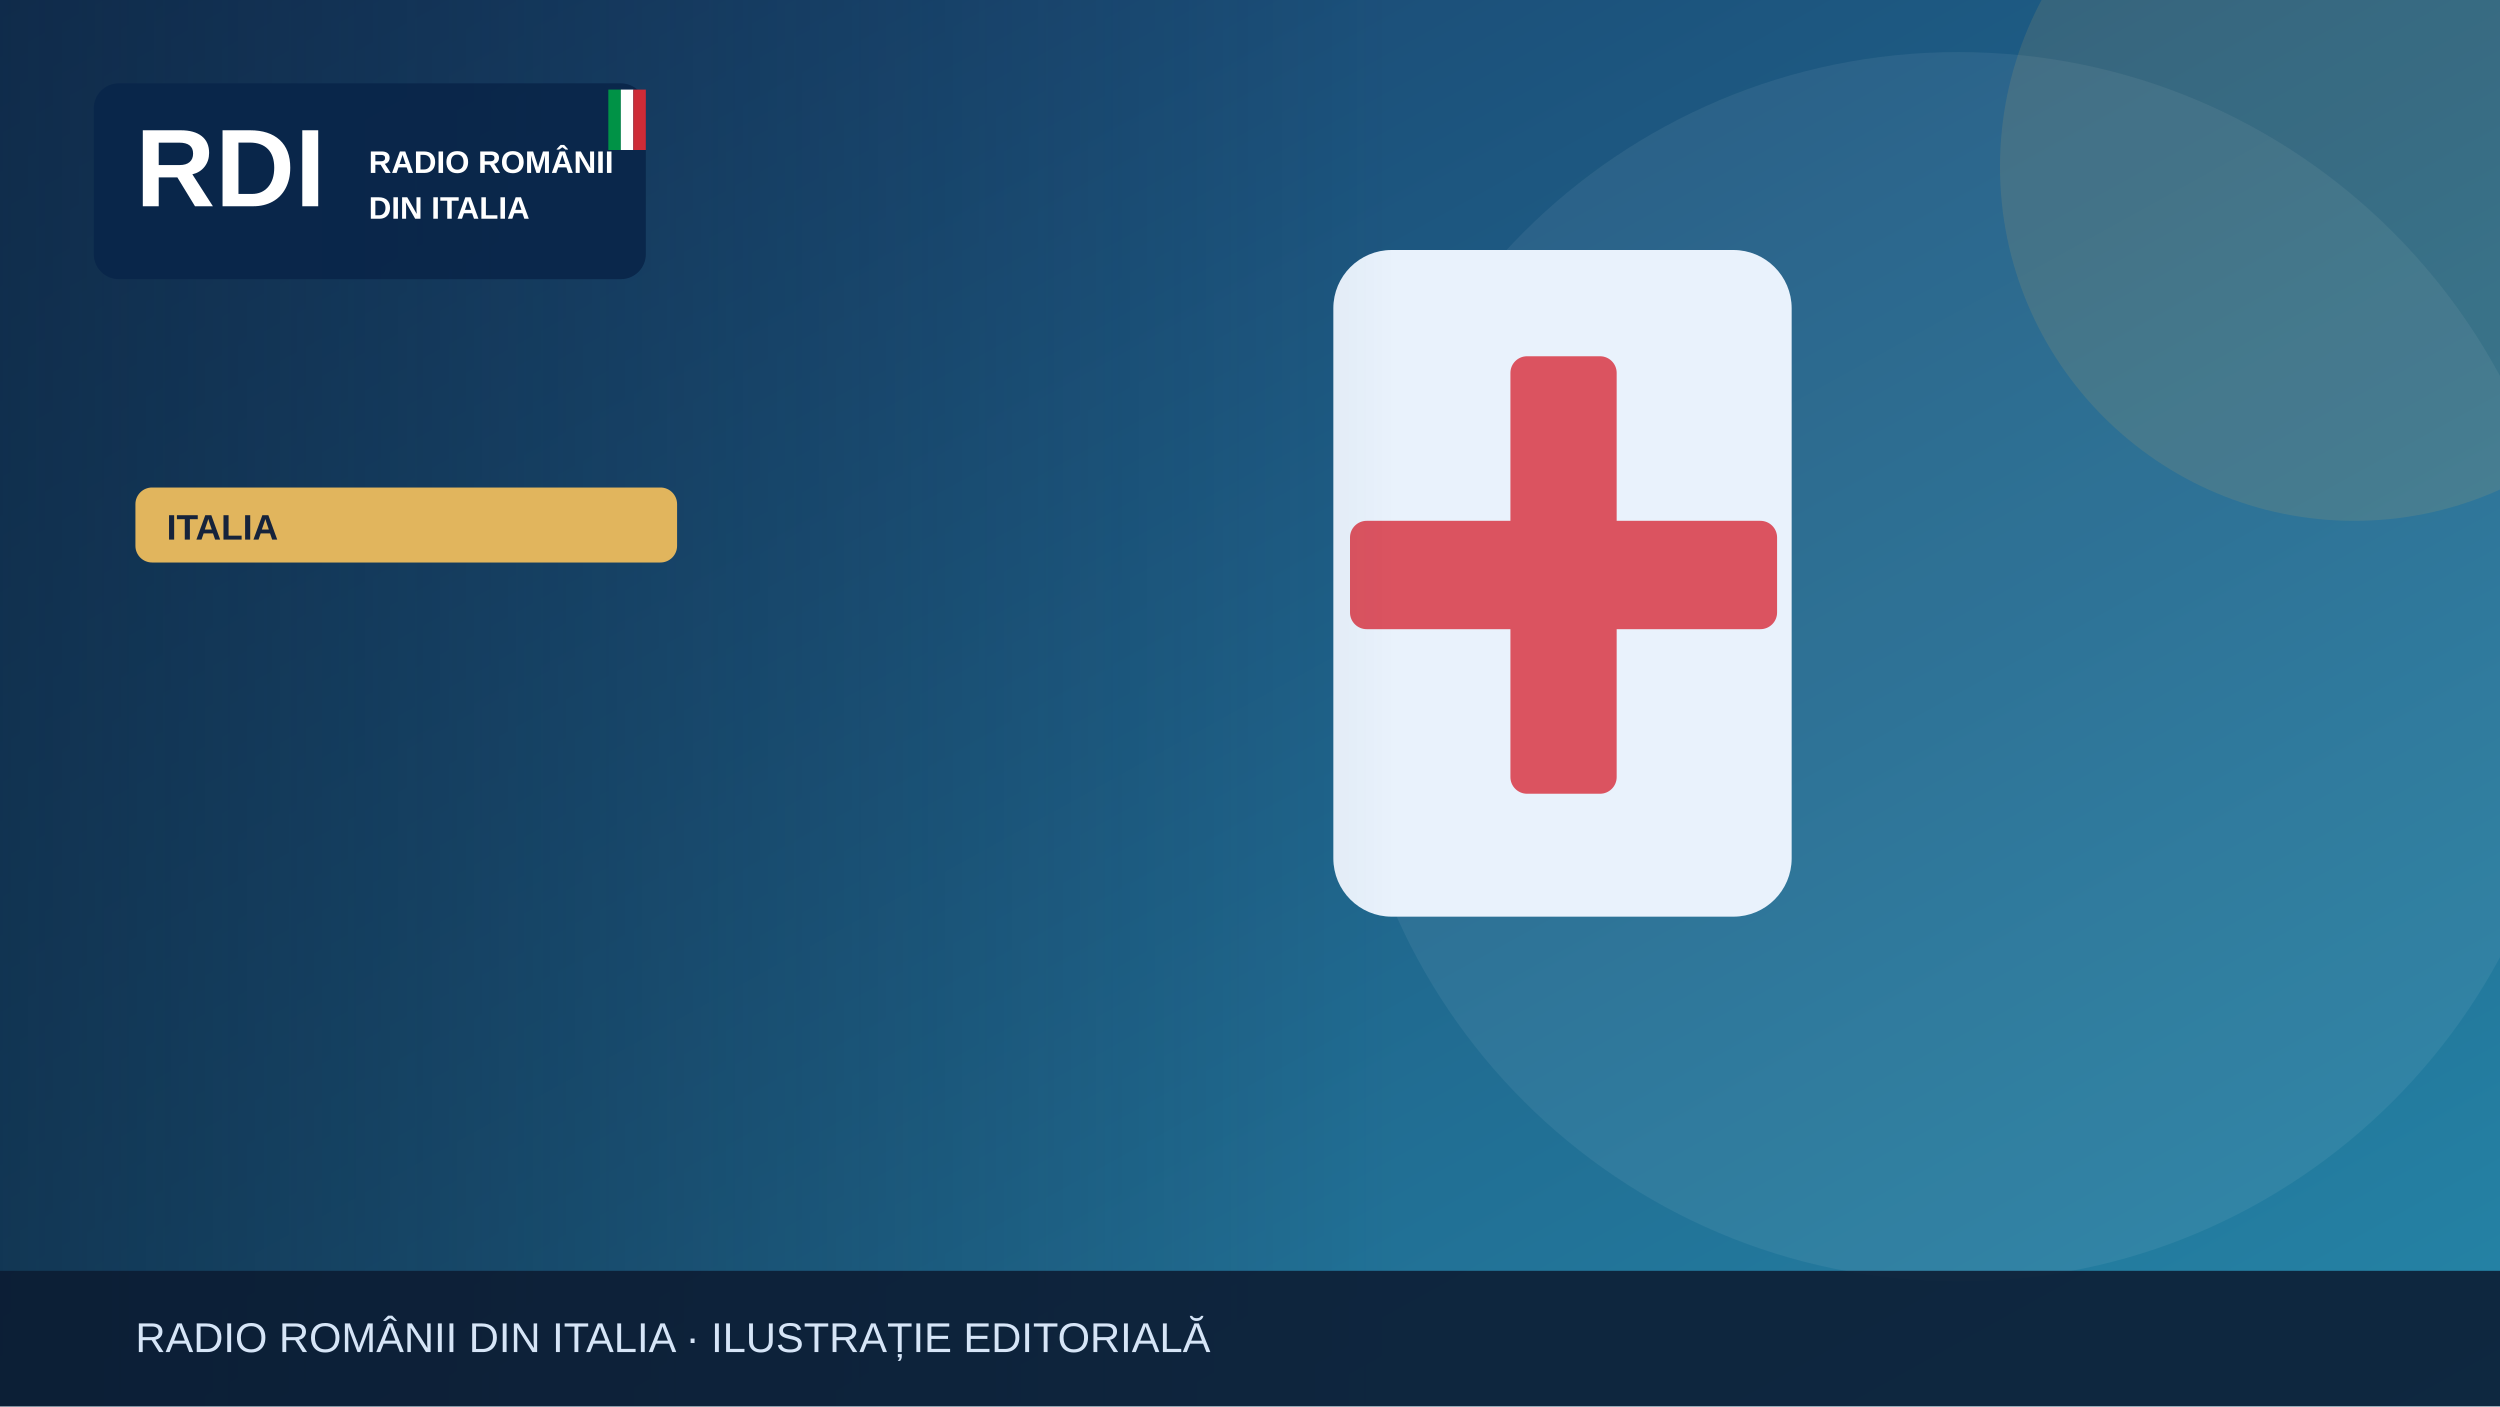
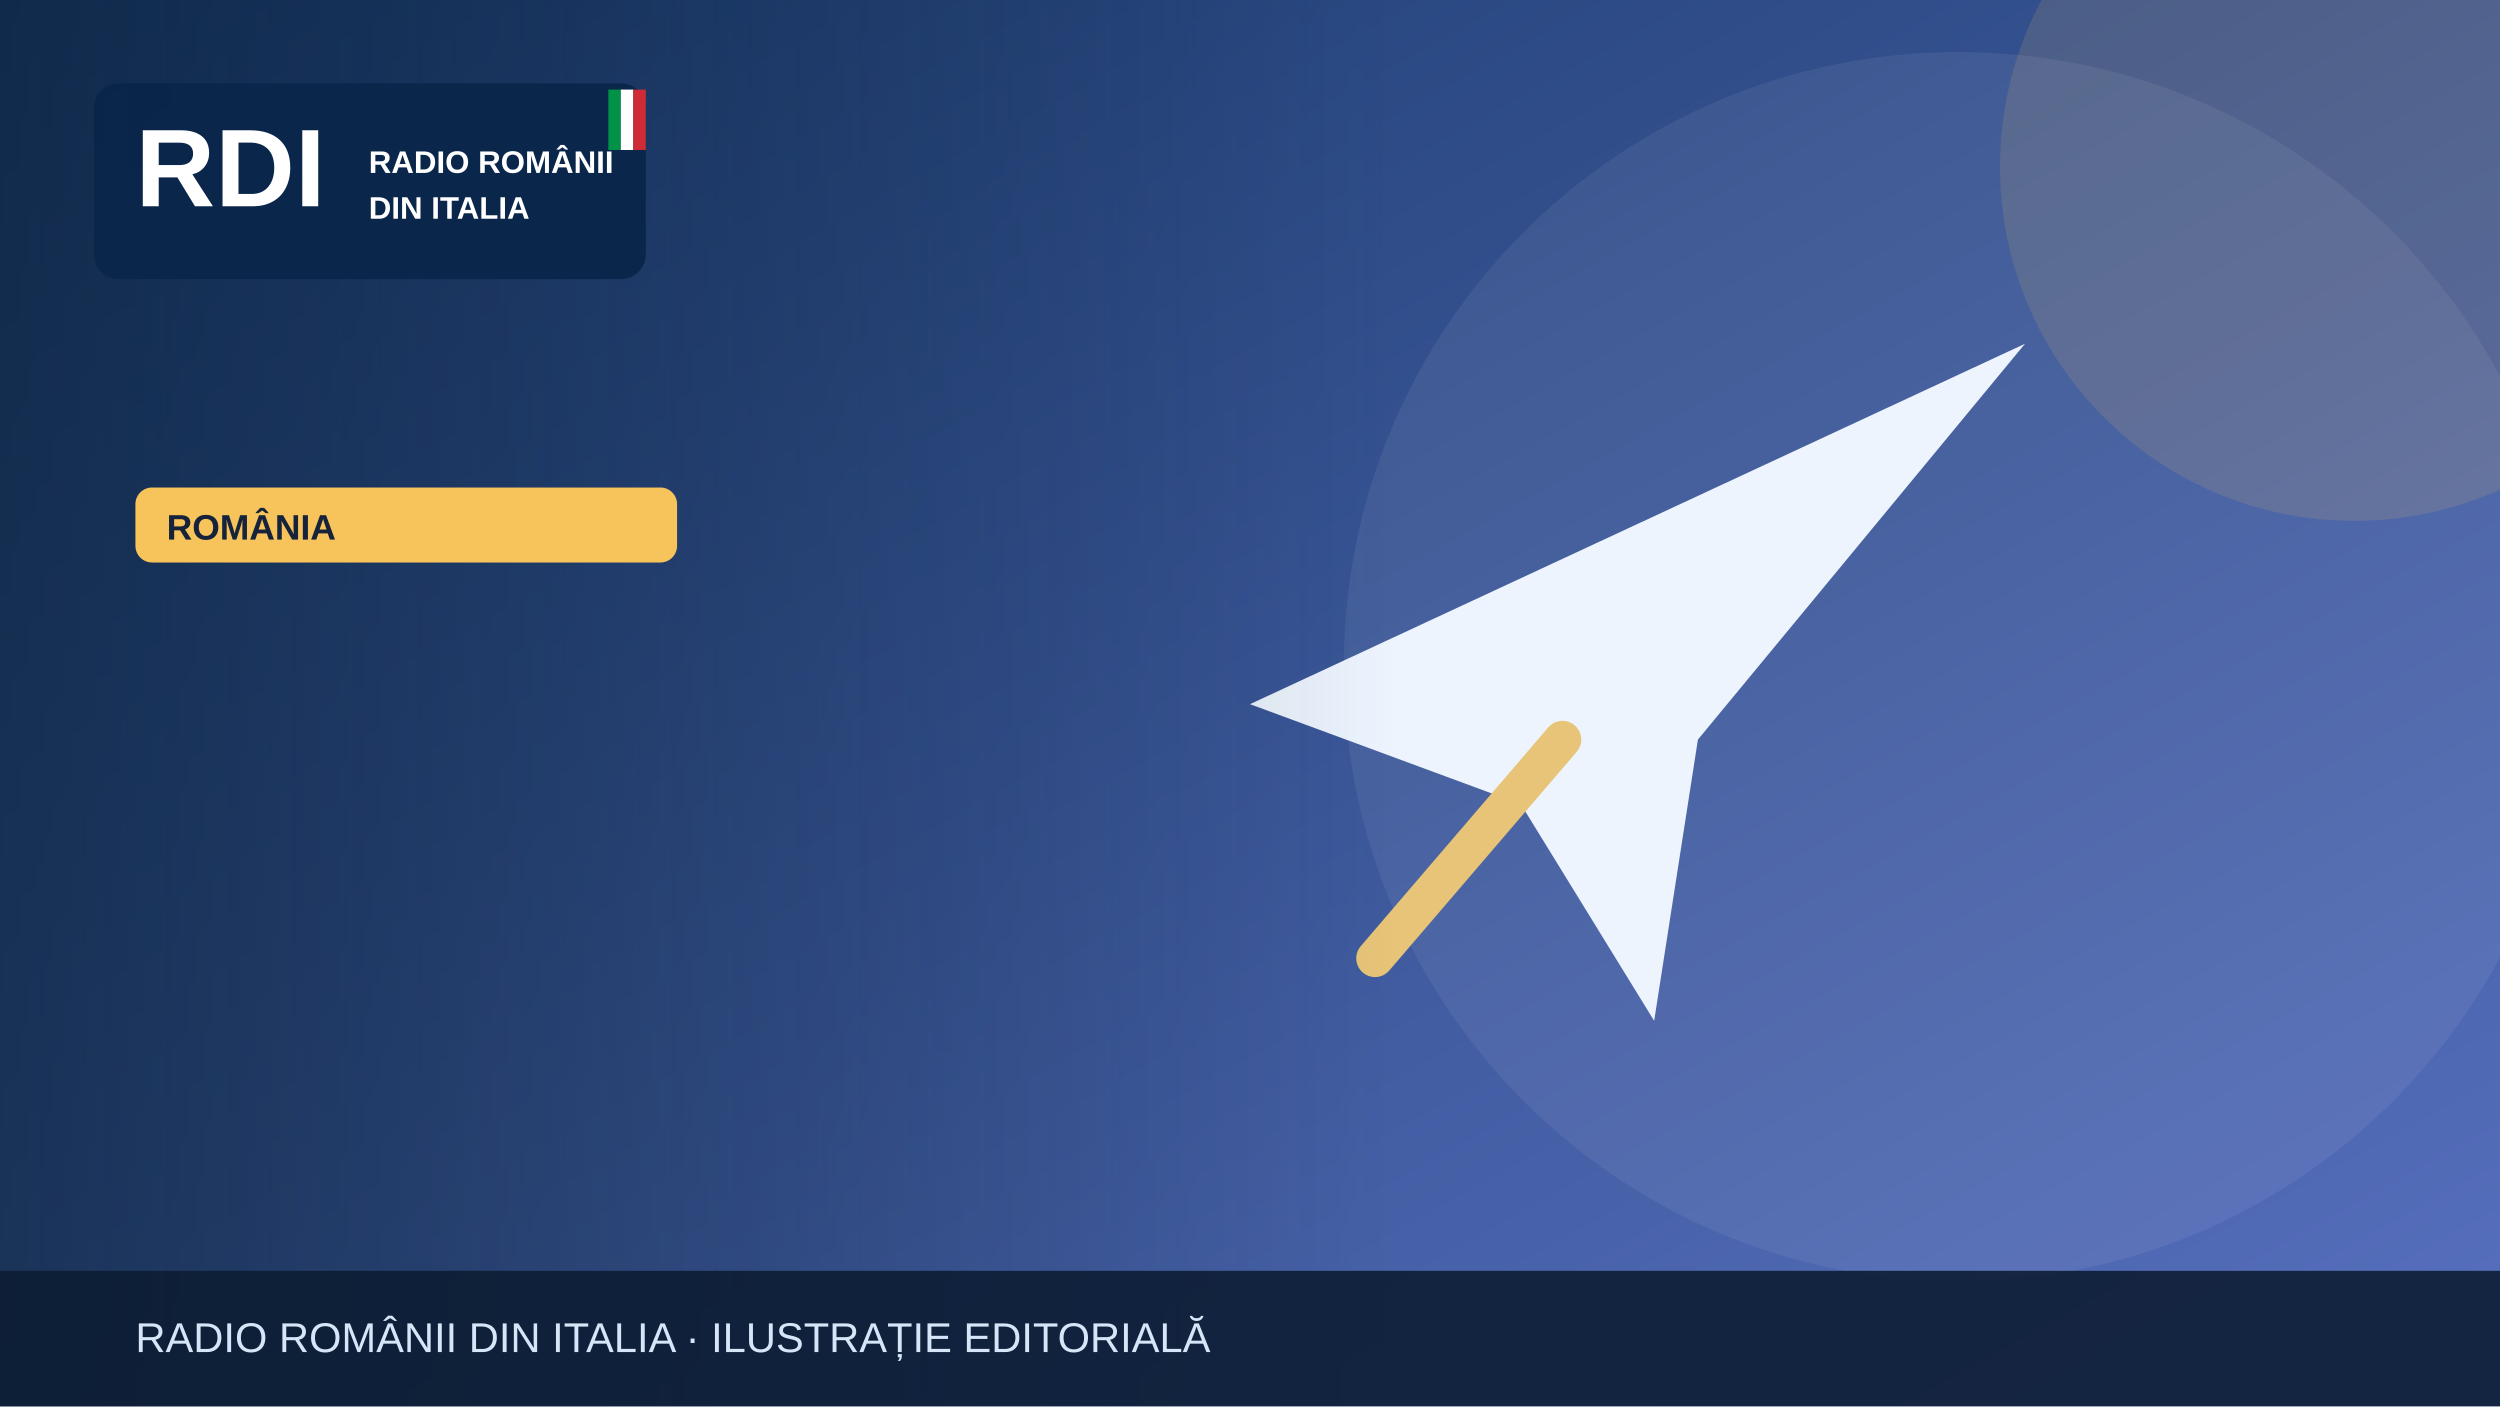
<svg xmlns="http://www.w3.org/2000/svg" width="1200" height="675" viewBox="0 0 1200 675" role="img" aria-label="Illustrazione editoriale RDI">
  <defs>
    <linearGradient id="bg" x2="1" y2="1">
-       <stop stop-color="#183c69" />
-       <stop offset="1" stop-color="#2585a7" />
+       <stop stop-color="#19396b" />
+       <stop offset="1" stop-color="#5870bf" />
    </linearGradient>
    <linearGradient id="shade">
      <stop stop-color="#0b223a" stop-opacity=".65" />
      <stop offset="1" stop-color="#0b223a" stop-opacity="0" />
    </linearGradient>
  </defs>
  <rect width="1200" height="675" fill="url(#bg)" />
  <circle cx="940" cy="320" r="295" fill="#fff" opacity=".065" />
-   <circle cx="1130" cy="80" r="170" fill="#e1b55d" opacity=".13" />
+   <circle cx="1130" cy="80" r="170" fill="#f6c45a" opacity=".13" />
  <g>
-     <rect x="640" y="120" width="220" height="320" rx="28" fill="#e9f2fc" />
-     <rect x="725" y="171" width="51" height="210" rx="8" fill="#db5360" />
-     <rect x="648" y="250" width="205" height="52" rx="8" fill="#db5360" />
+     <path d="M600 338 972 165 815 355 794 490 730 386Z" fill="#edf4fe" />
+     <path d="m750 355-90 105" stroke="#e7c477" stroke-width="18" stroke-linecap="round" />
  </g>
  <rect x="0" y="0" width="670" height="675" fill="url(#shade)" />
  <rect x="45" y="40" width="265" height="94" rx="12" fill="#09264a" opacity=".97" />
  <text x="65" y="99" font-family="Arial,sans-serif" font-size="53" font-weight="900" fill="white">RDI</text>
  <text x="177" y="83" font-family="Arial,sans-serif" font-size="15" font-weight="800" fill="white">RADIO ROMÂNII</text>
  <text x="177" y="105" font-family="Arial,sans-serif" font-size="15" font-weight="800" fill="white">DIN ITALIA</text>
  <rect x="292" y="43" width="6" height="29" fill="#009246" />
  <rect x="298" y="43" width="6" height="29" fill="#fff" />
  <rect x="304" y="43" width="6" height="29" fill="#ce2b37" />
-   <rect x="65" y="234" width="260" height="36" rx="8" fill="#e1b55d" />
-   <text x="80" y="259" font-family="Arial,sans-serif" font-size="17" font-weight="800" fill="#16233b">ITALIA</text>
+   <rect x="65" y="234" width="260" height="36" rx="8" fill="#f6c45a" />
+   <text x="80" y="259" font-family="Arial,sans-serif" font-size="17" font-weight="800" fill="#16233b">ROMÂNIA</text>
  <rect y="610" width="1200" height="65" fill="#0b1b32" opacity=".88" />
  <text x="65" y="649" font-family="Arial,sans-serif" font-size="20" fill="#d6e5f7">RADIO ROMÂNII DIN ITALIA · ILUSTRAȚIE EDITORIALĂ</text>
</svg>
